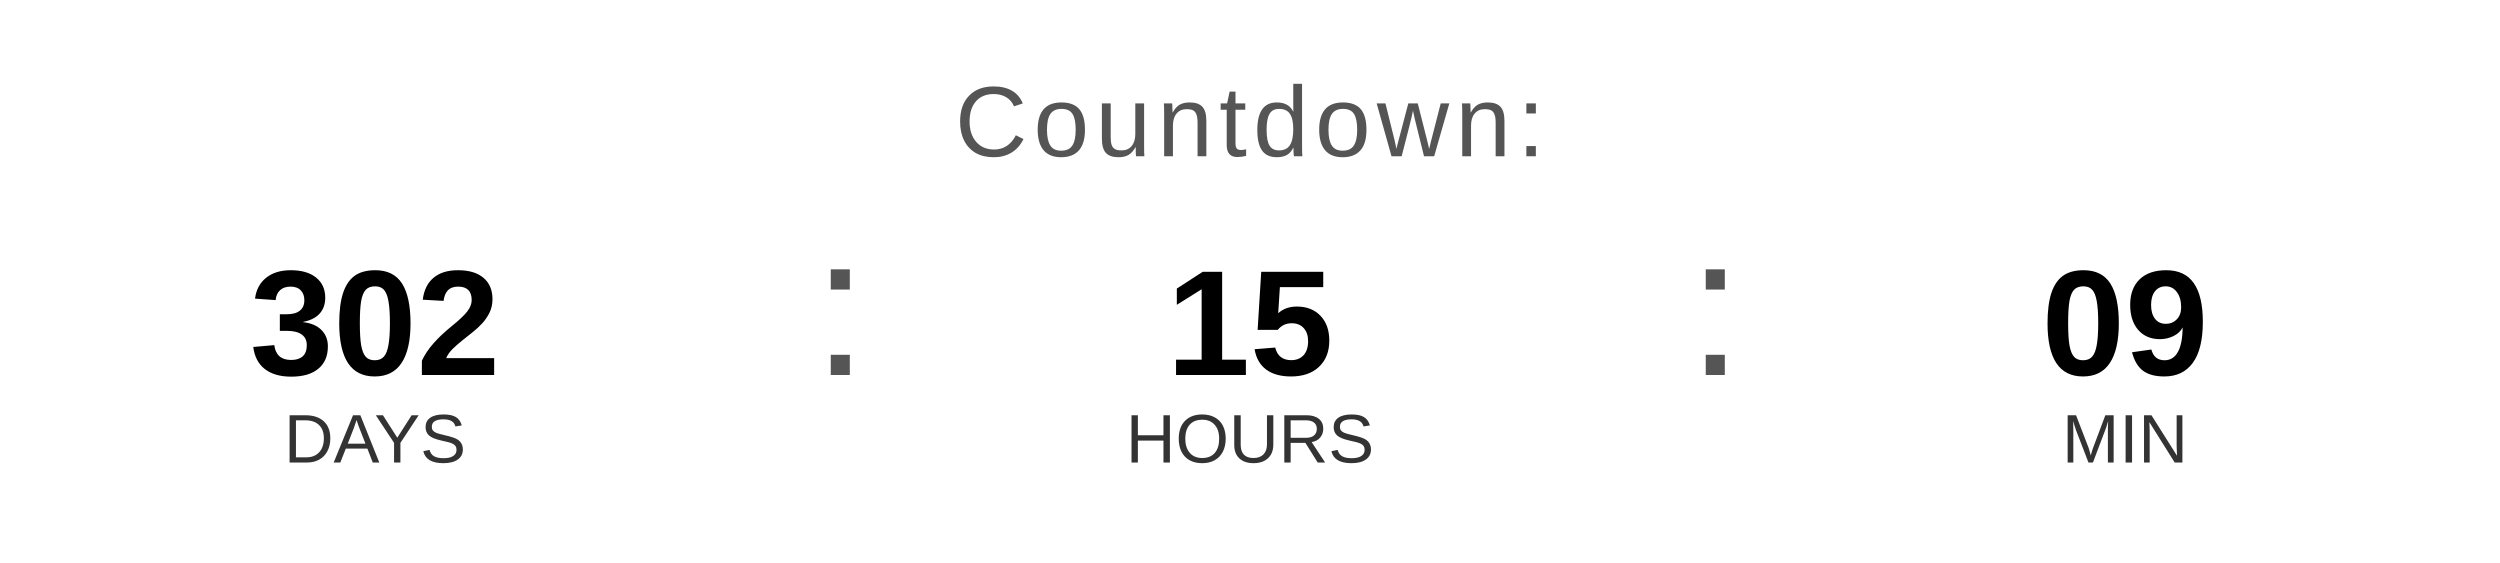
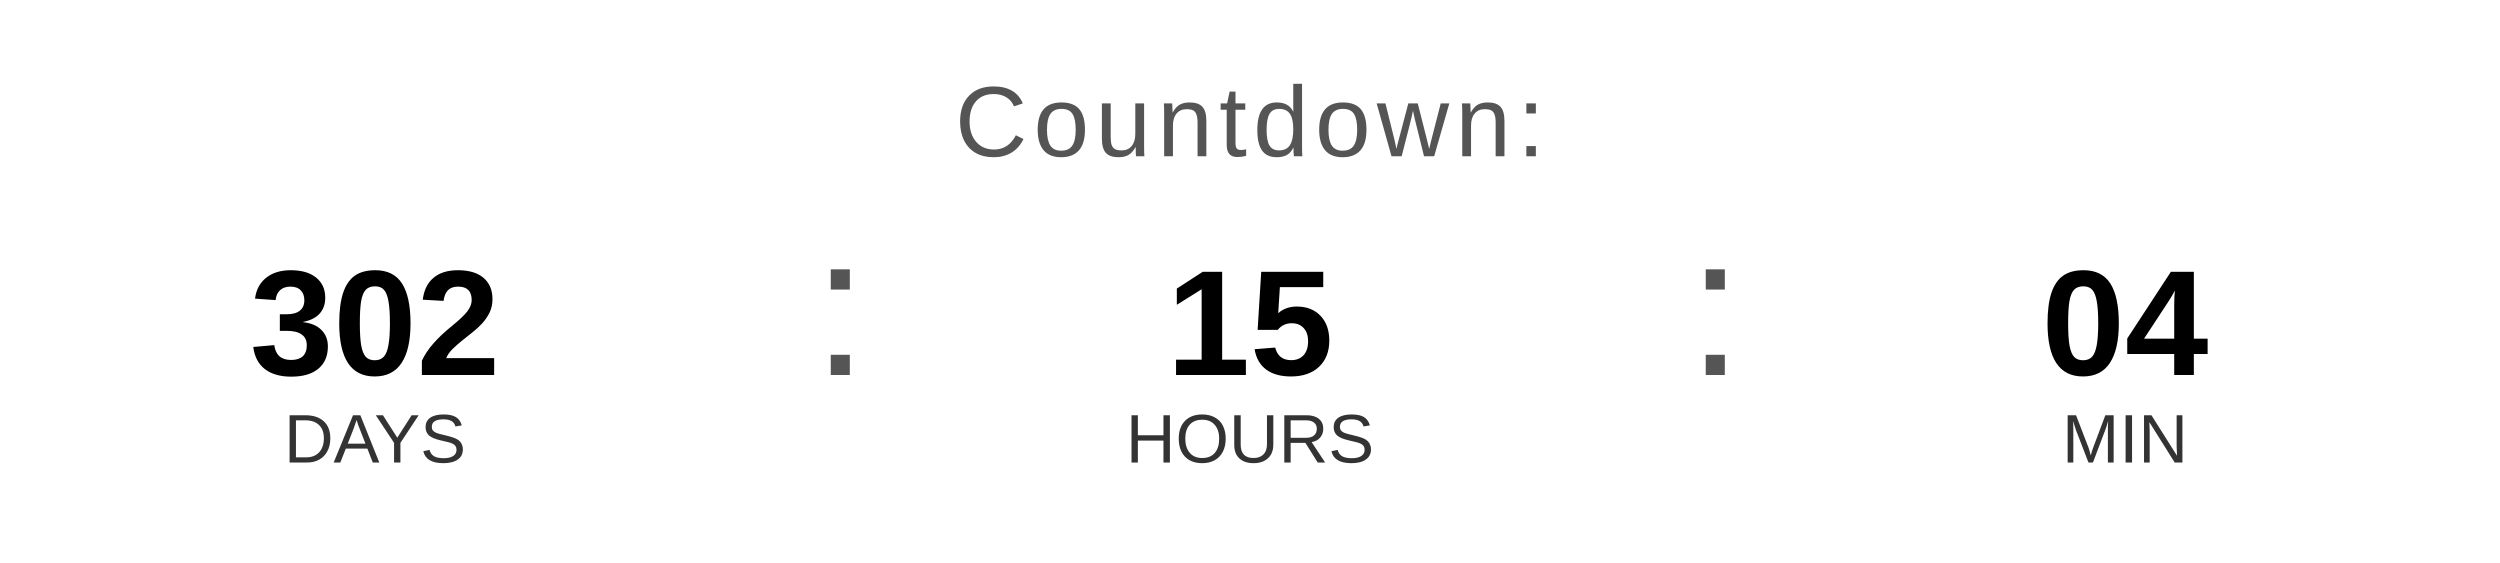
<svg xmlns="http://www.w3.org/2000/svg" width="400" height="90" viewBox="0 0 400 90">
  <text x="200" y="25" font-family="Arial, Helvetica, sans-serif" font-size="16" fill="#555555" text-anchor="middle" letter-spacing="1">
    Countdown:
  </text>
  <text x="60" y="60" font-family="Arial, Helvetica, sans-serif" font-size="24" font-weight="bold" fill="#000000" text-anchor="middle">302</text>
  <text x="60" y="74" font-family="Arial, Helvetica, sans-serif" font-size="11" fill="#333333" text-anchor="middle">DAYS</text>
  <text x="130" y="60" font-family="Arial, sans-serif" font-size="32" fill="#555555">:</text>
  <text x="200" y="60" font-family="Arial, Helvetica, sans-serif" font-size="24" font-weight="bold" fill="#000000" text-anchor="middle">15</text>
  <text x="200" y="74" font-family="Arial, Helvetica, sans-serif" font-size="11" fill="#333333" text-anchor="middle">HOURS</text>
  <text x="270" y="60" font-family="Arial, sans-serif" font-size="32" fill="#555555">:</text>
-   <text x="340" y="60" font-family="Arial, Helvetica, sans-serif" font-size="24" font-weight="bold" fill="#000000" text-anchor="middle">09</text>
+   <text x="340" y="60" font-family="Arial, Helvetica, sans-serif" font-size="24" font-weight="bold" fill="#000000" text-anchor="middle">04</text>
  <text x="340" y="74" font-family="Arial, Helvetica, sans-serif" font-size="11" fill="#333333" text-anchor="middle">MIN</text>
</svg>
